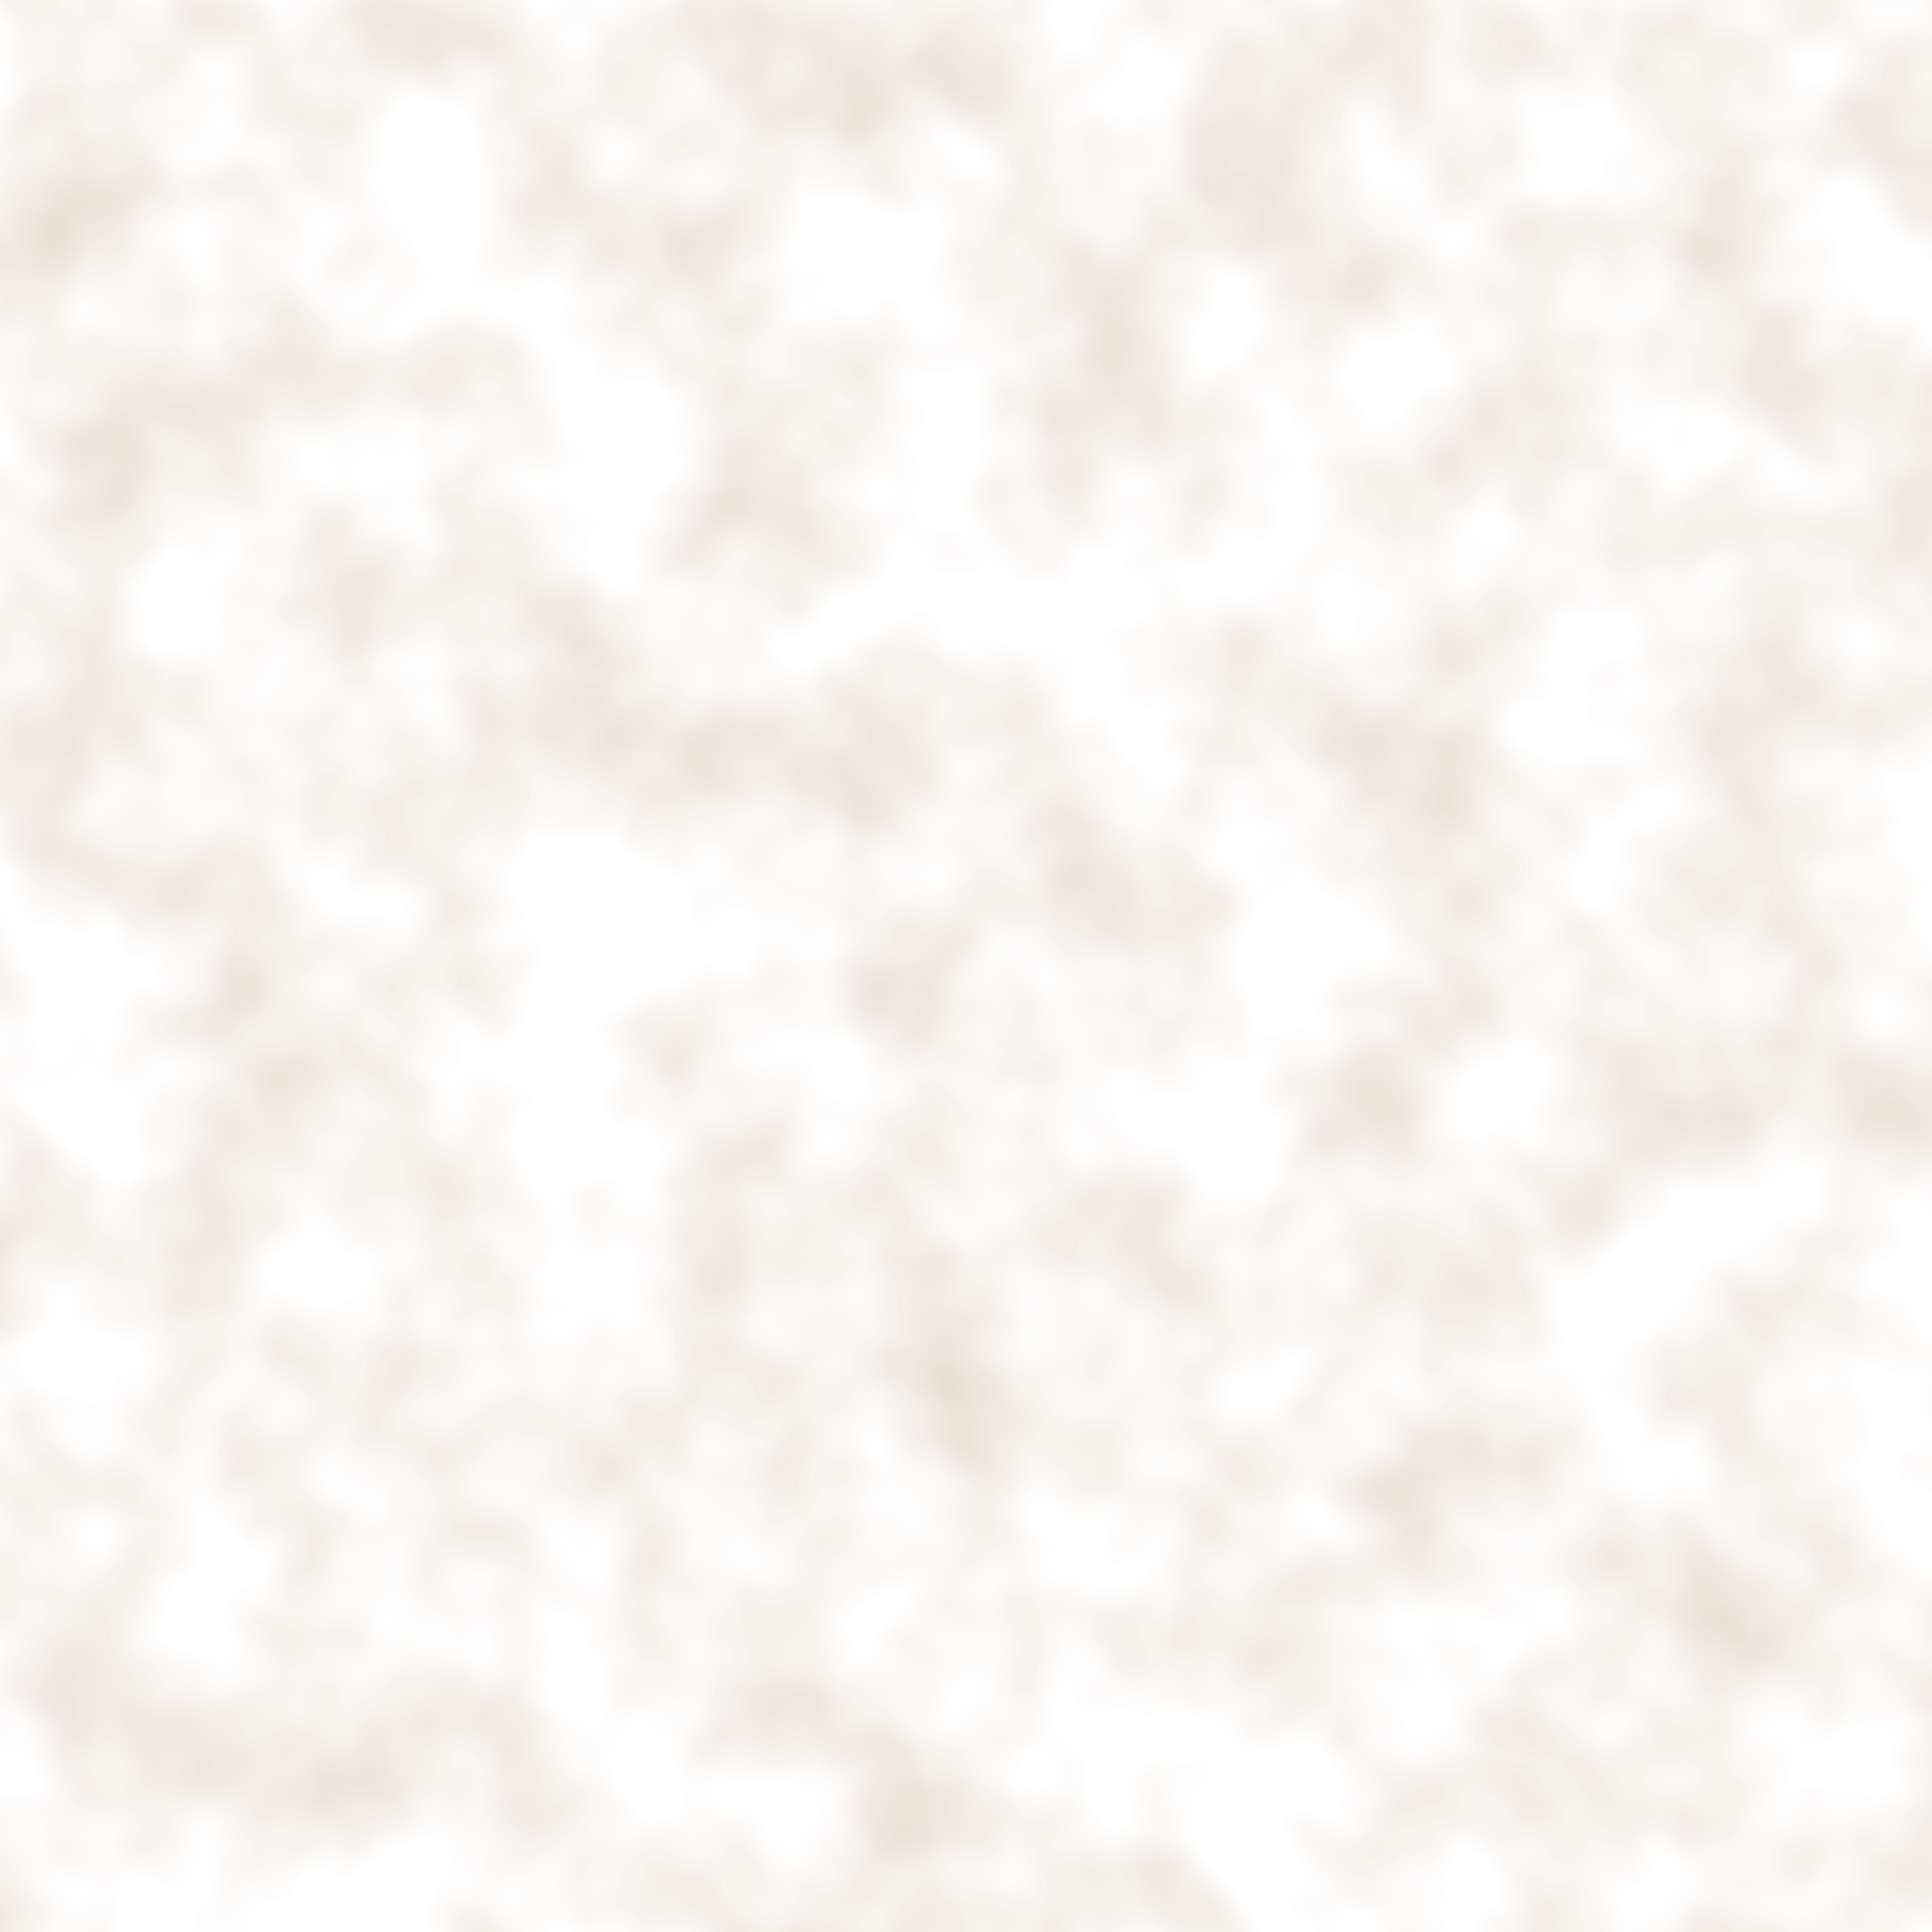
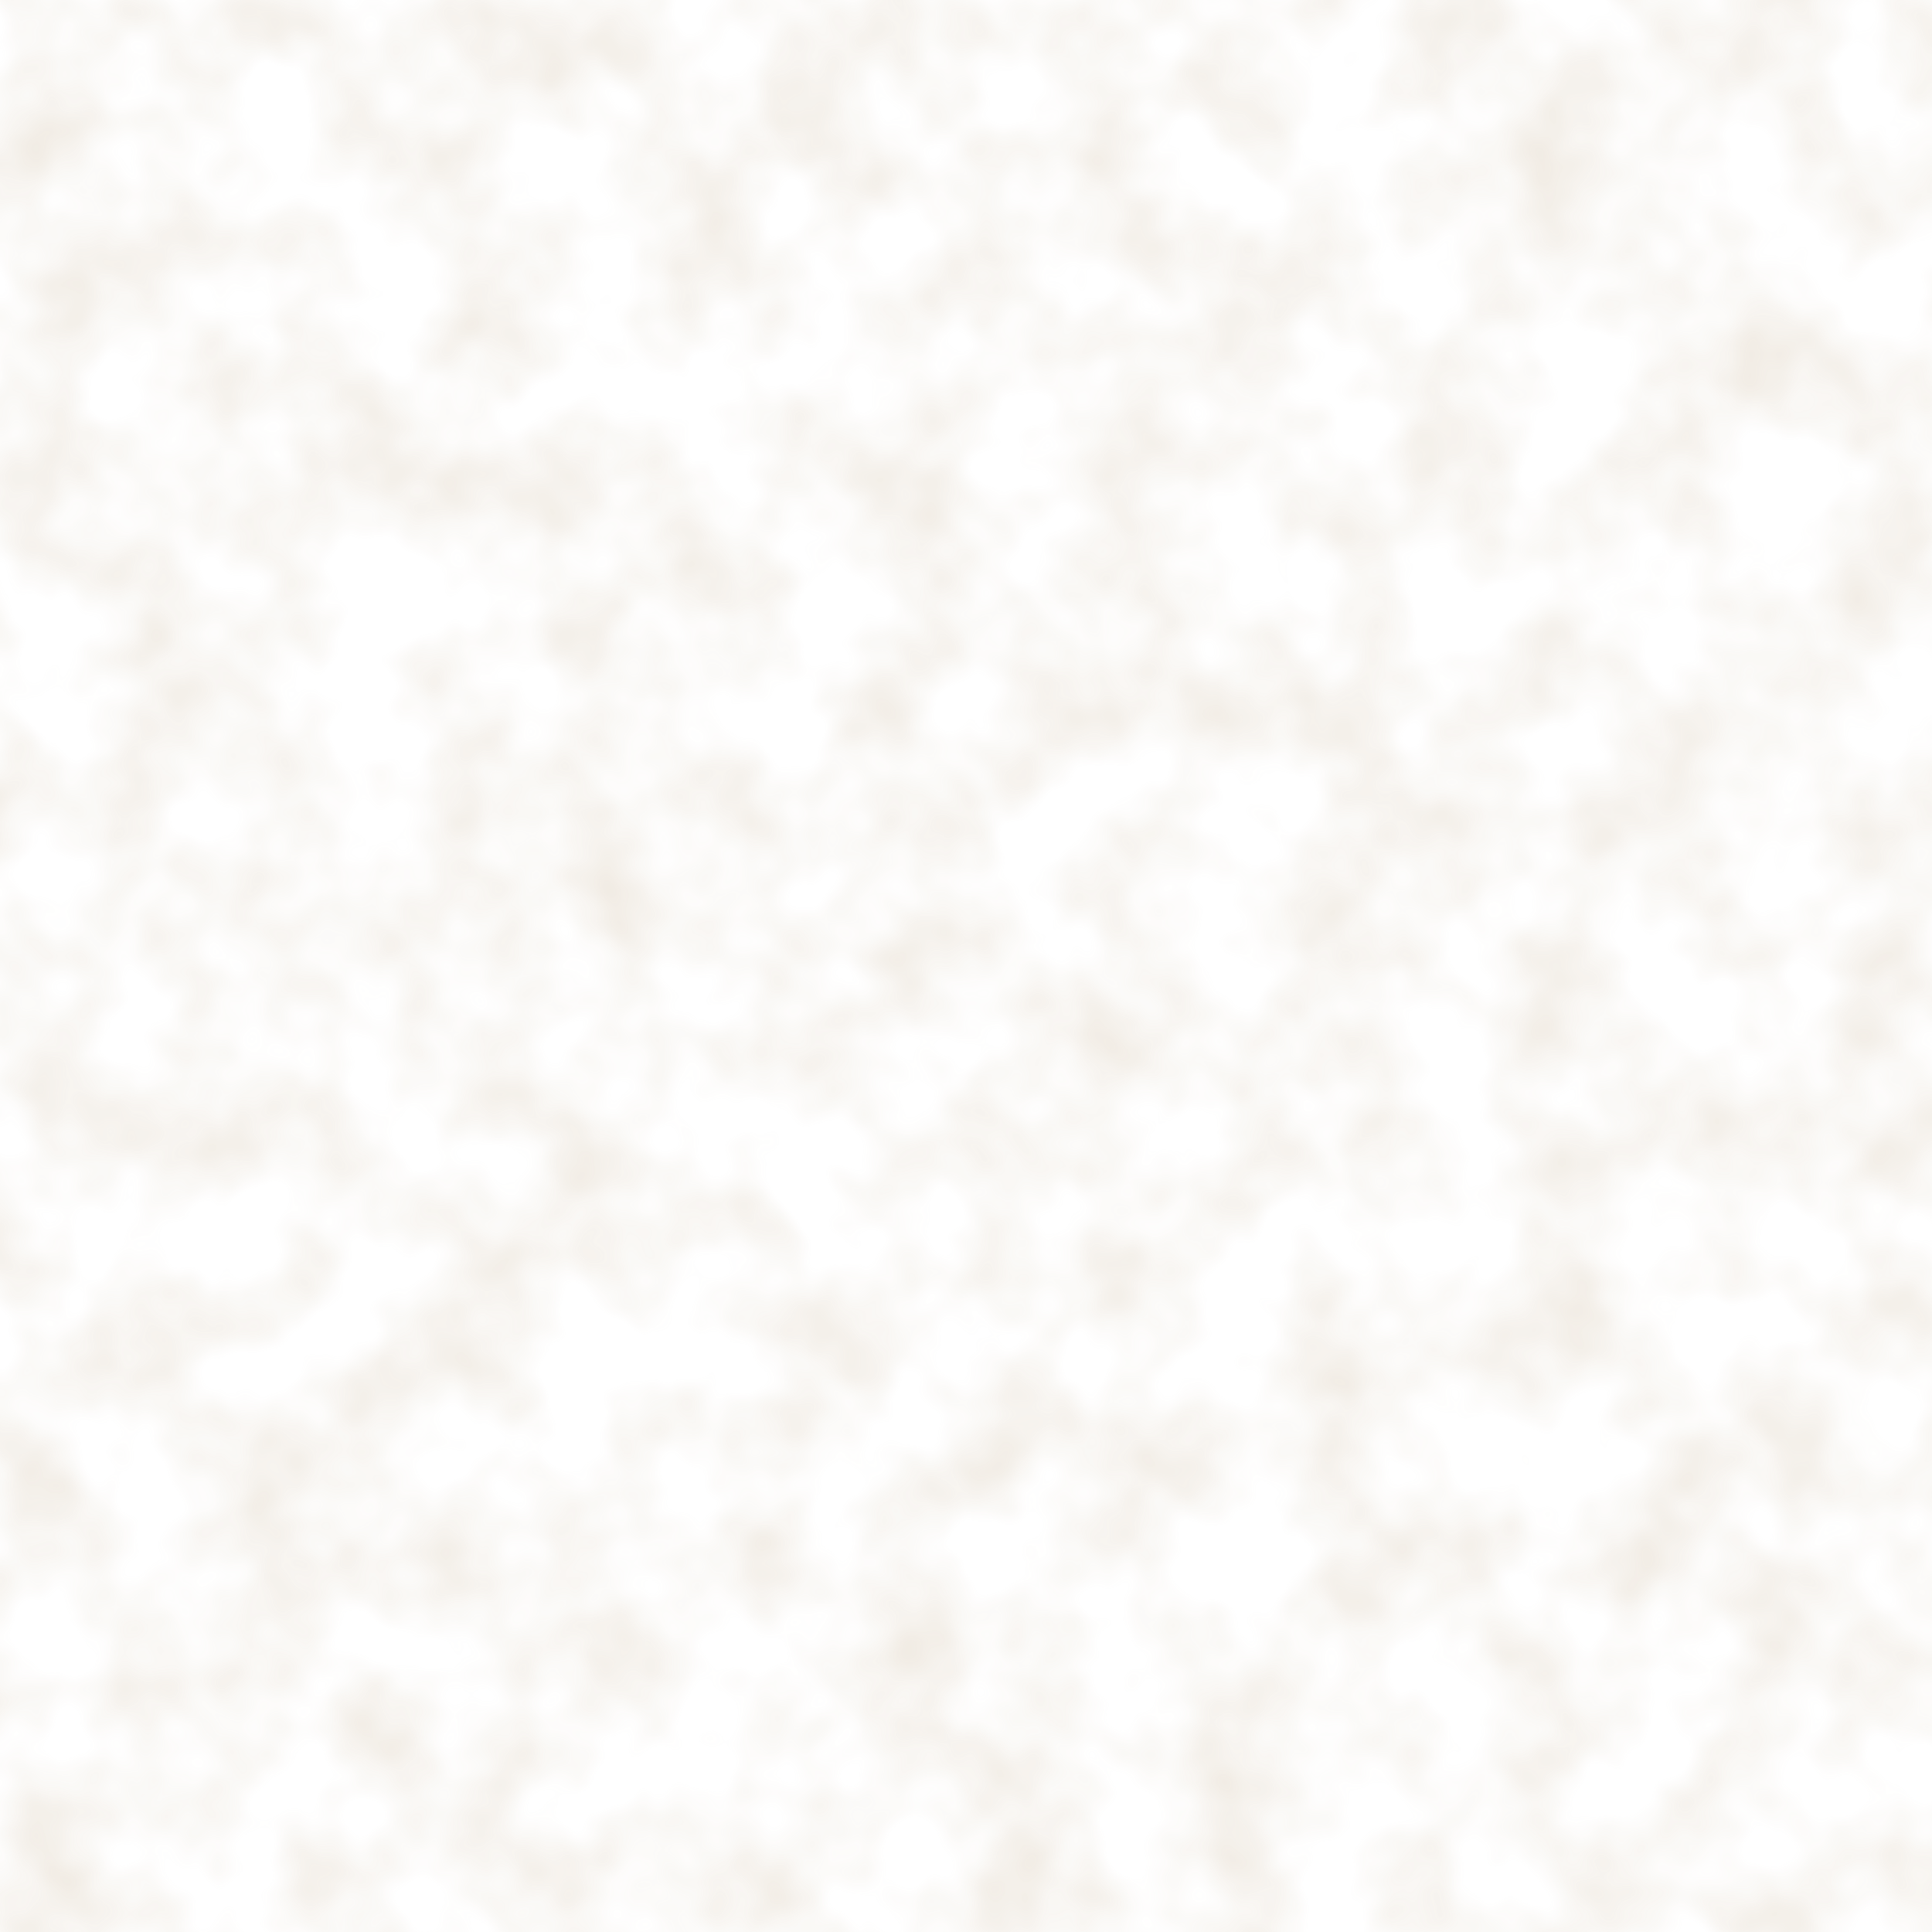
<svg xmlns="http://www.w3.org/2000/svg" width="640" height="640" viewBox="0 0 640 640">
  <filter id="c" x="0" y="0" width="100%" height="100%">
-     <feTurbulence type="fractalNoise" baseFrequency="0.018" numOctaves="3" seed="3" stitchTiles="stitch" />
-     <feColorMatrix type="matrix" values="0 0 0 0 0.62  0 0 0 0 0.5  0 0 0 0 0.36  0 0 0 0.9 -0.32" />
+     <feTurbulence type="fractalNoise" baseFrequency="0.028" numOctaves="3" seed="3" stitchTiles="stitch" />
+     <feColorMatrix type="matrix" values="0 0 0 0 0.62  0 0 0 0 0.5  0 0 0 0 0.36  0 0 0 0.55 -0.2" />
  </filter>
  <rect width="100%" height="100%" filter="url(#c)" />
</svg>
